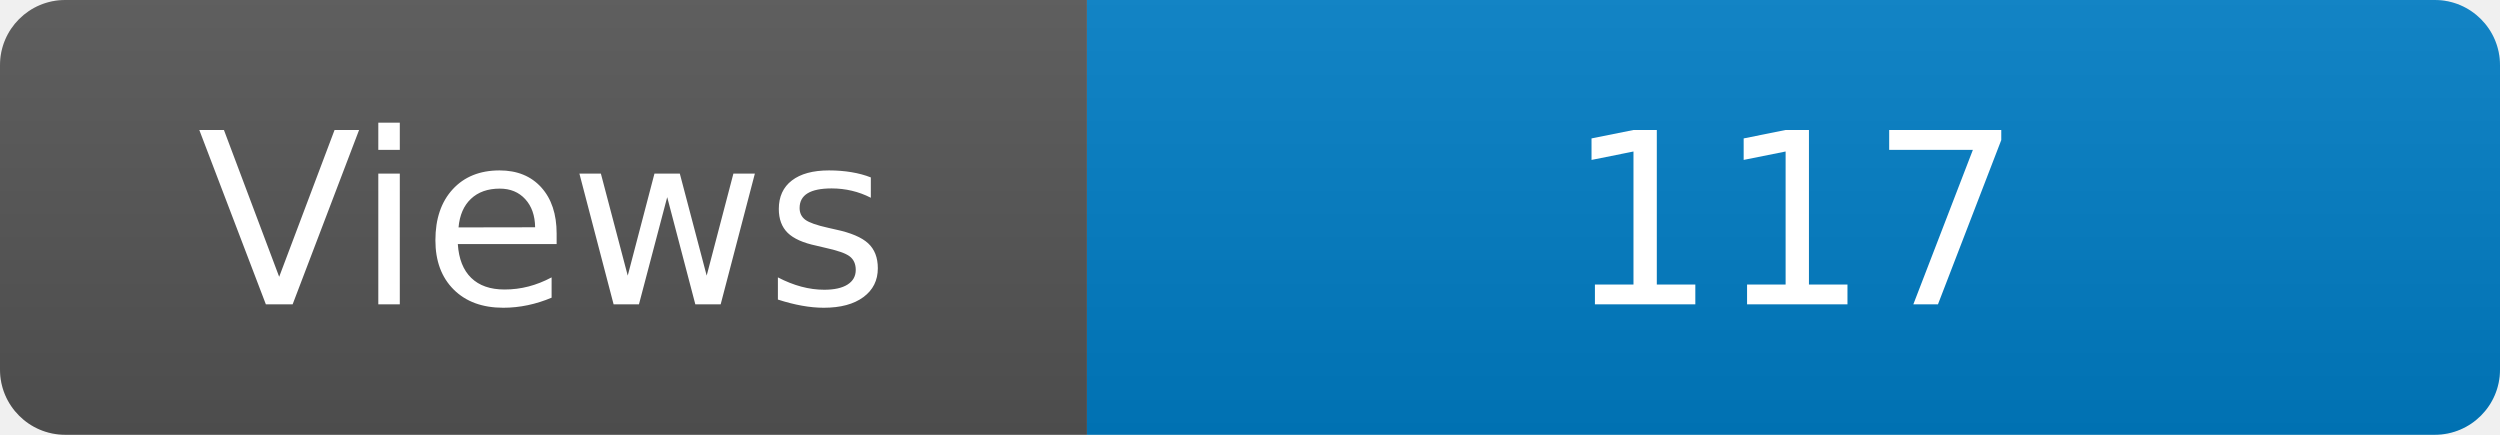
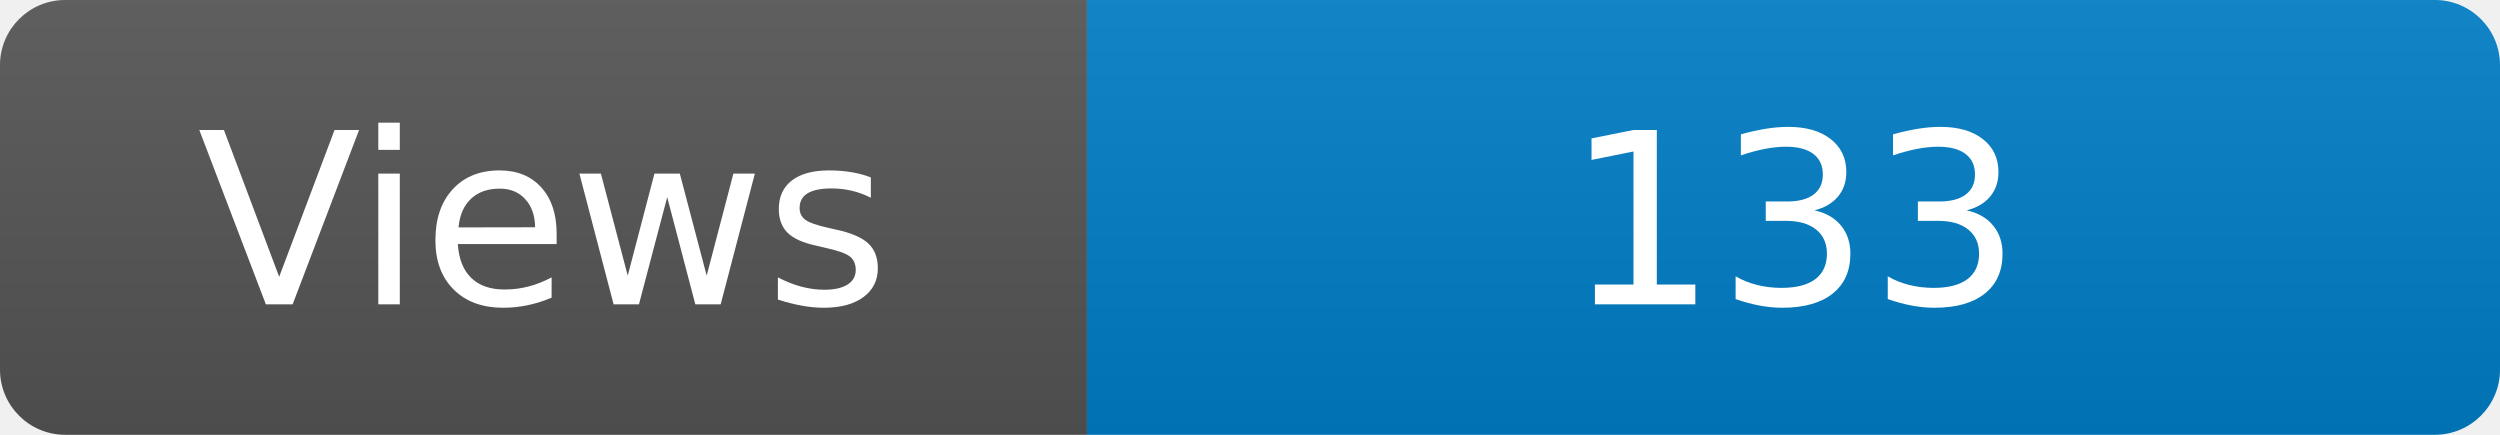
<svg xmlns="http://www.w3.org/2000/svg" width="115" height="20" role="img" aria-label="Maintained?: yes">
  <linearGradient id="s" x2="0" y2="100%">
    <stop offset="0" stop-color="#bbb" stop-opacity=".1" />
    <stop offset="1" stop-opacity=".1" />
  </linearGradient>
  <clipPath id="r">
    <rect width="115" height="20" rx="3" fill="#fff" />
  </clipPath>
  <g clip-path="url(#r)">
    <rect width="50" height="20" fill="#555" />
    <rect x="50" width="160" height="20" fill="#007ec6" />
    <rect width="115" height="20" fill="url(#s)" />
  </g>
  <g fill="#fff" text-anchor="middle" font-family="Verdana,Geneva,DejaVu Sans,sans-serif" font-size="110">
    <text x="250" y="140" transform="scale(.1)" fill="#fff">Views</text>
-     <text x="825" y="140" transform="scale(.1)" fill="#fff">117</text>
+     <text x="825" y="140" transform="scale(.1)" fill="#fff">133</text>
  </g>
</svg>
